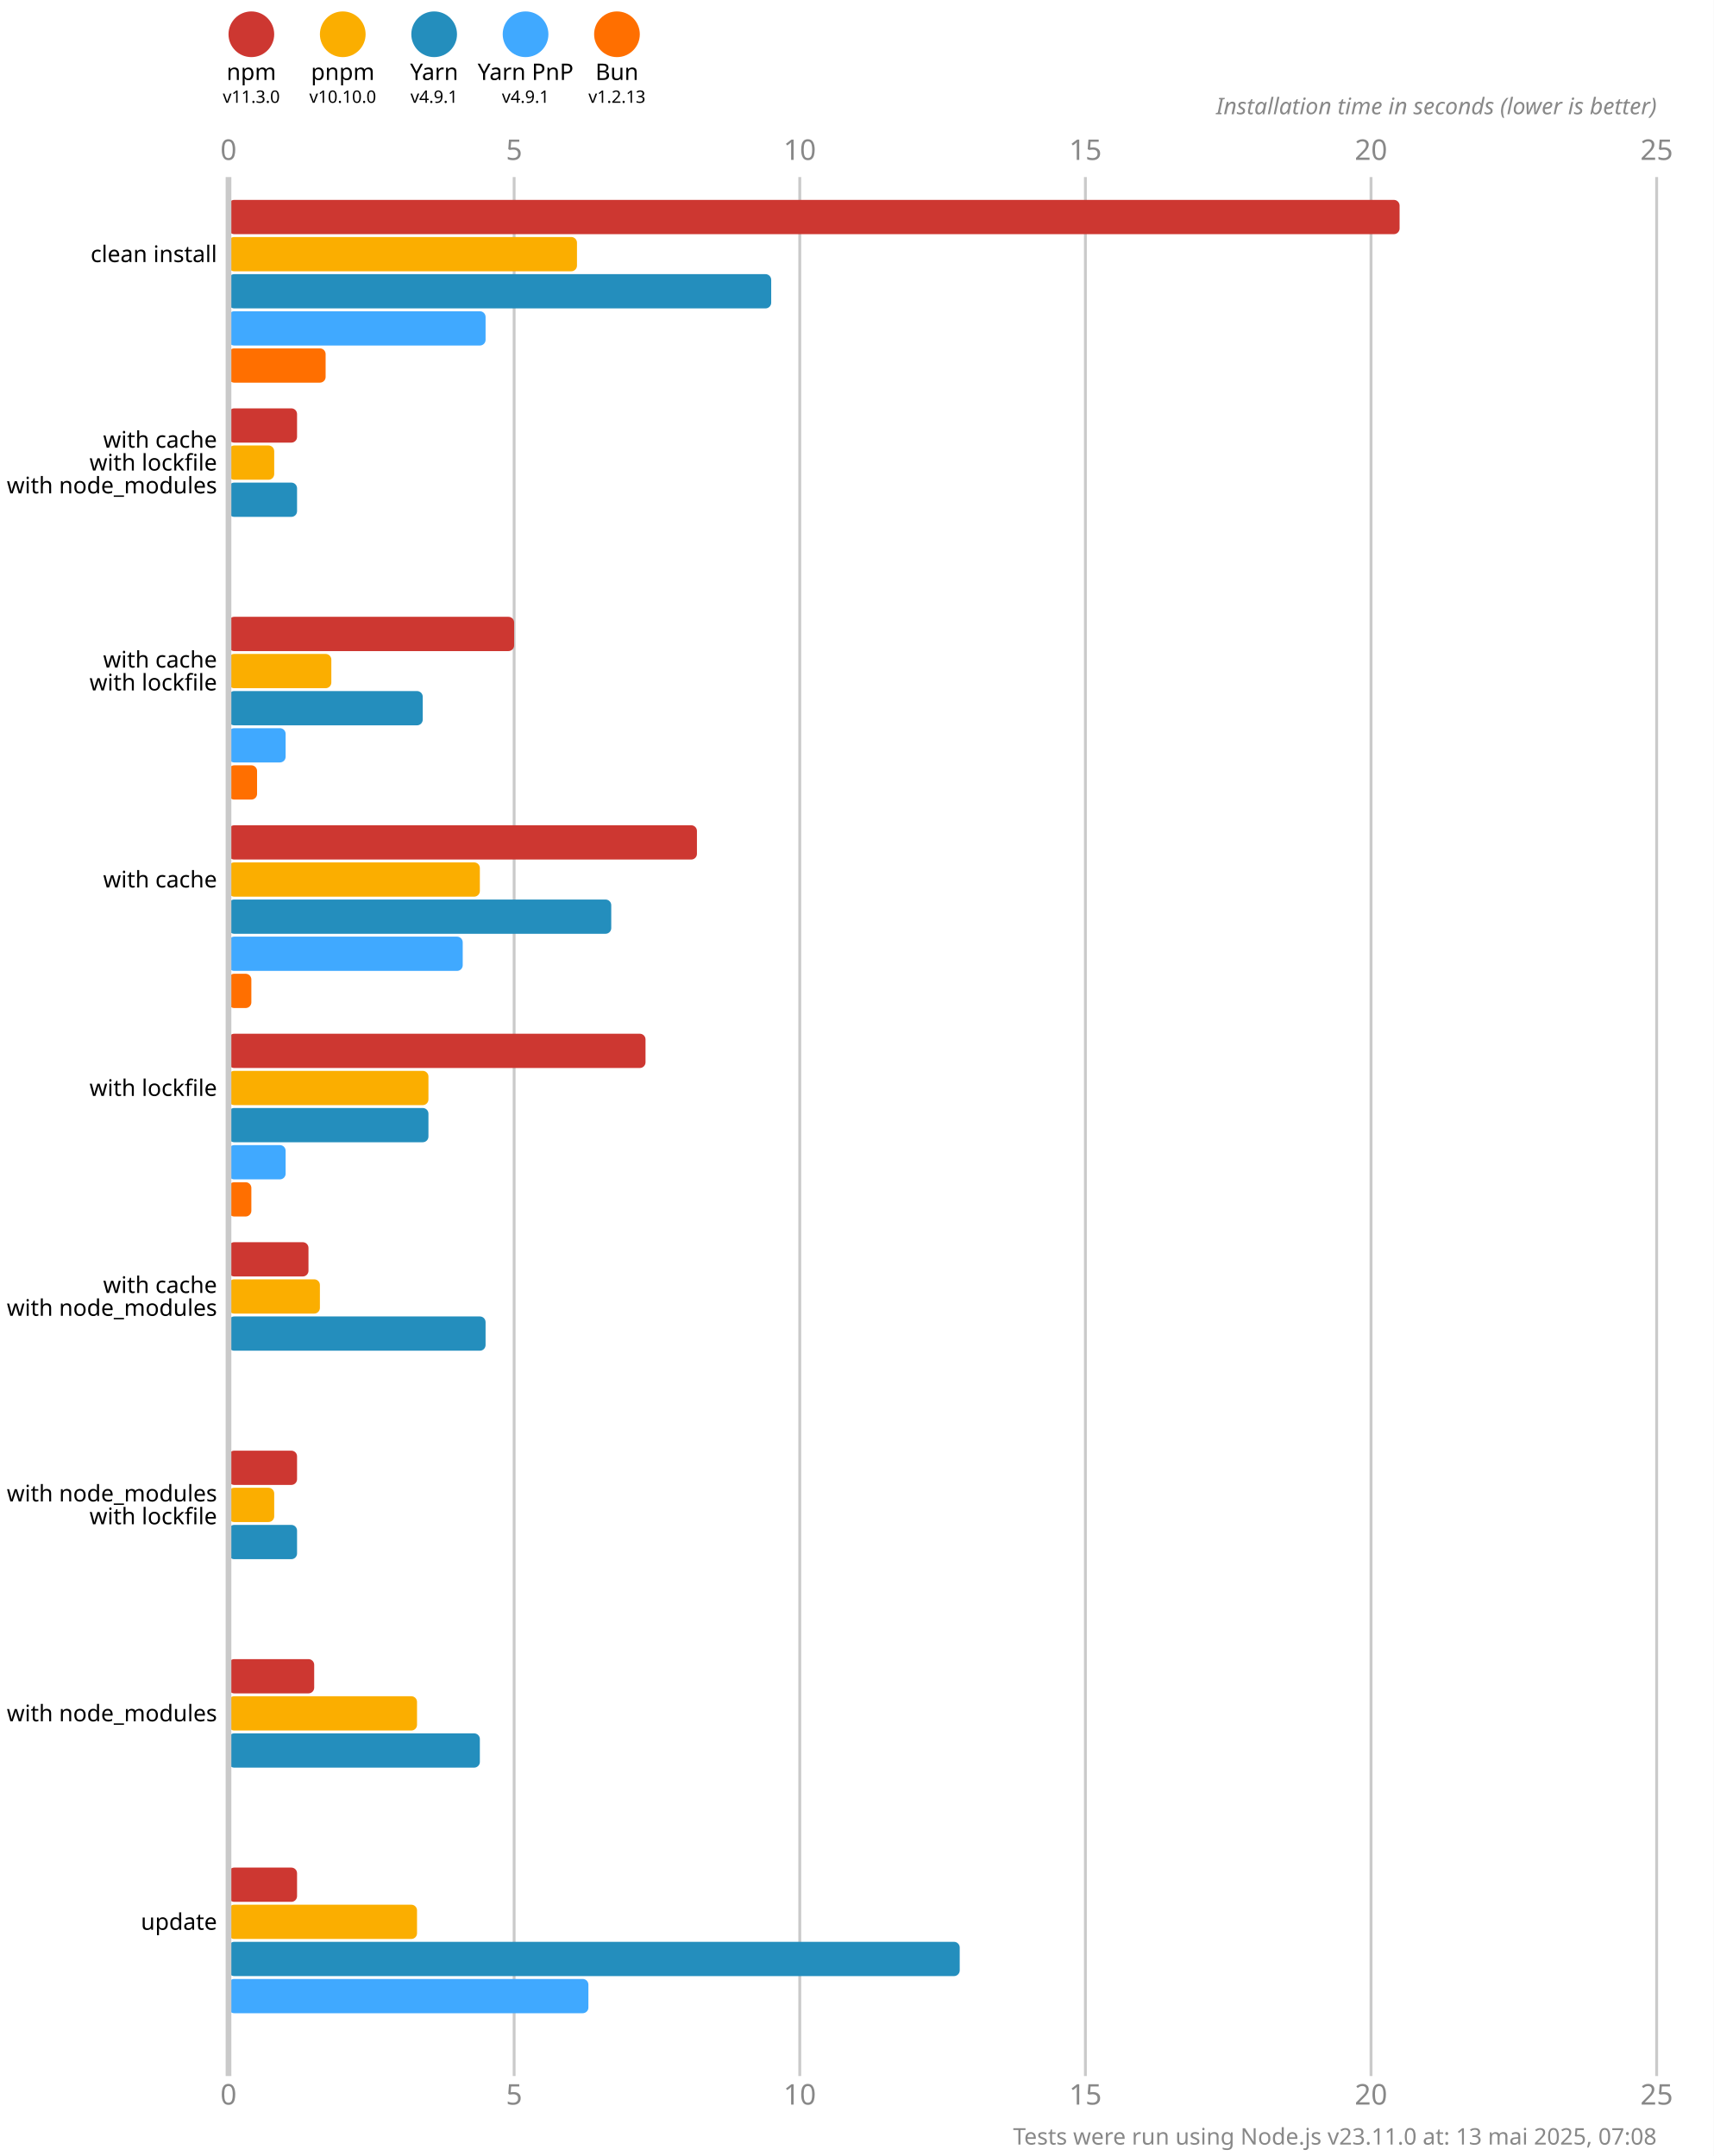
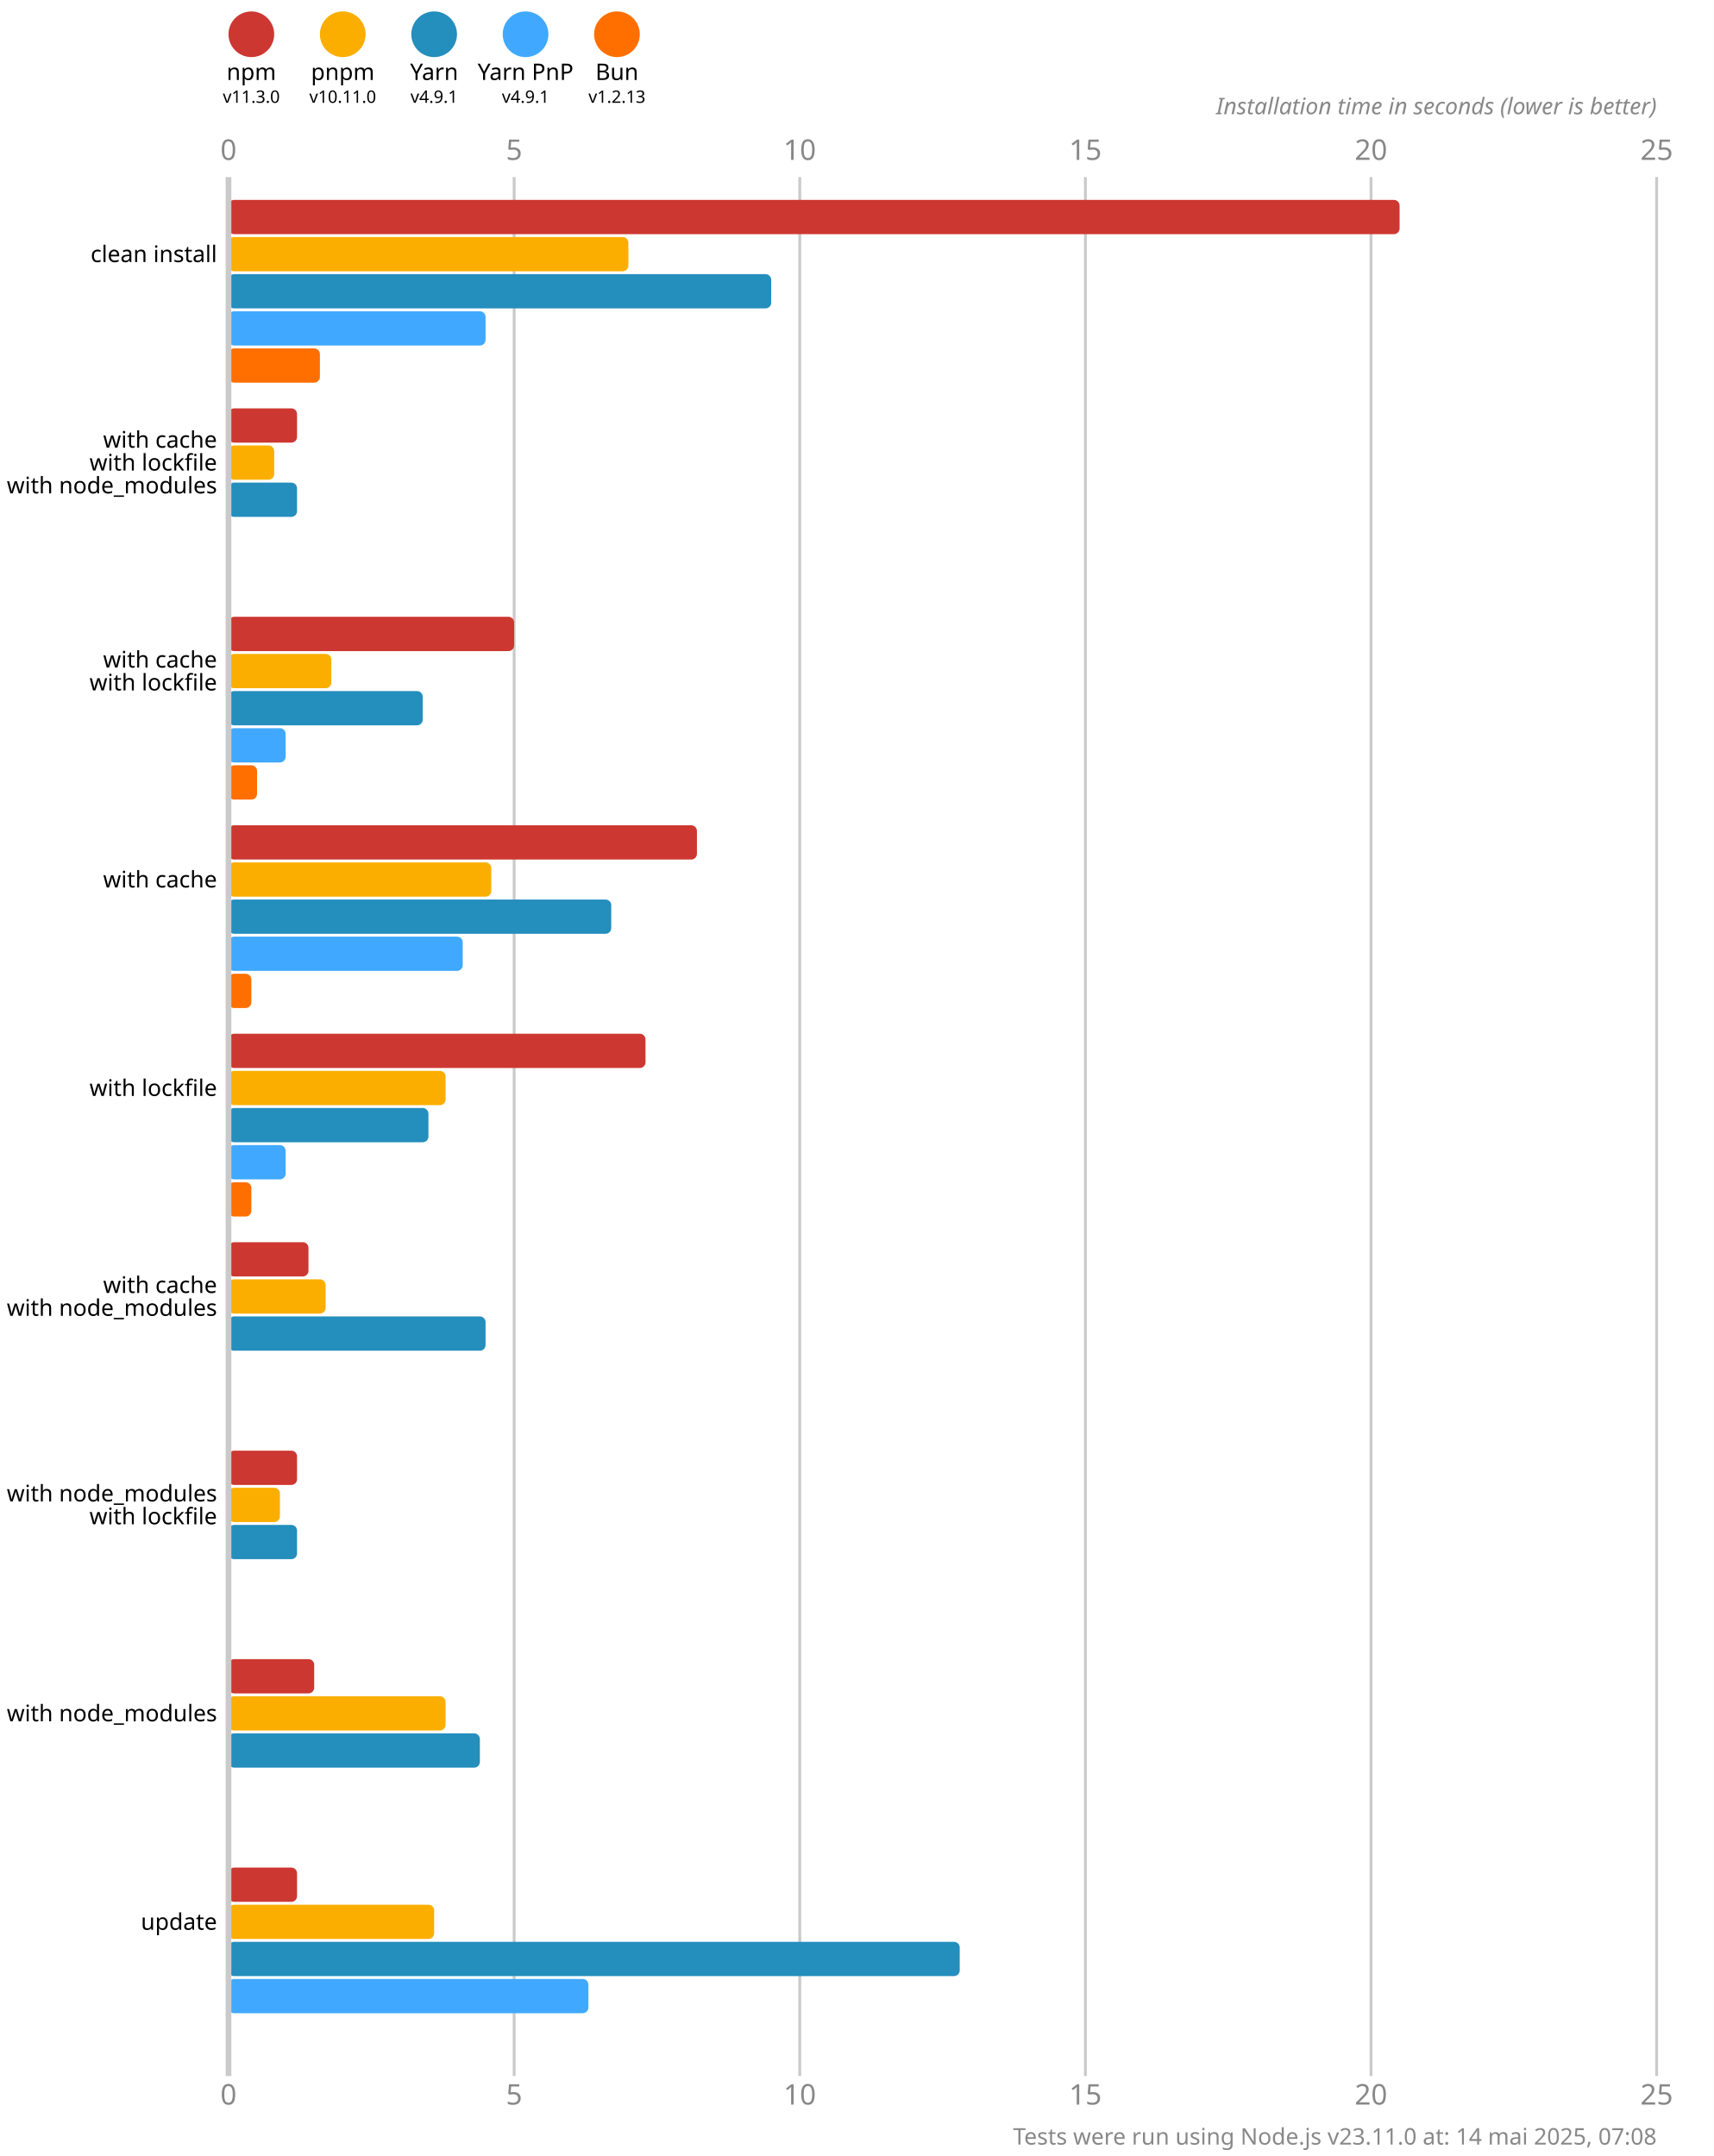
<svg xmlns="http://www.w3.org/2000/svg" version="1.1" viewBox="0 0 300 377.5">
  <style>
    .font { font-family: sans-serif; }
    .s3 { font-size: 3px; }
    .s4 { font-size: 4px; }
    .s5 { font-size: 5px; }
    .line { stroke: #cacaca; }
    .width { stroke-width: 0.5; }
    .text { fill: #888; }
  </style>
  <rect x="0" y="0" width="300" height="377.5" fill="#fff" />
  <circle cx="44" cy="6" r="4" fill="#cd3731" />
  <text x="44" y="14" class="font s4" text-anchor="middle">npm</text>
  <text x="44" y="18" class="font s3" text-anchor="middle">v11.3.0</text>
  <circle cx="60" cy="6" r="4" fill="#fbae00" />
  <text x="60" y="14" class="font s4" text-anchor="middle">pnpm</text>
-   <text x="60" y="18" class="font s3" text-anchor="middle">v10.10.0</text>
+   <text x="60" y="18" class="font s3" text-anchor="middle">v10.11.0</text>
  <circle cx="76" cy="6" r="4" fill="#248ebd" />
  <text x="76" y="14" class="font s4" text-anchor="middle">Yarn</text>
  <text x="76" y="18" class="font s3" text-anchor="middle">v4.9.1</text>
  <circle cx="92" cy="6" r="4" fill="#40a9ff" />
  <text x="92" y="14" class="font s4" text-anchor="middle">Yarn PnP</text>
  <text x="92" y="18" class="font s3" text-anchor="middle">v4.9.1</text>
  <circle cx="108" cy="6" r="4" fill="#ff6f00" />
  <text x="108" y="14" class="font s4" text-anchor="middle">Bun</text>
  <text x="108" y="18" class="font s3" text-anchor="middle">v1.2.13</text>
  <text x="40" y="28" class="font s5 text" text-anchor="middle">0</text>
  <text x="40" y="368.5" class="font s5 text" text-anchor="middle">0</text>
  <line x1="90" y1="31" x2="90" y2="363.5" class="line width" />
  <text x="90" y="28" class="font s5 text" text-anchor="middle">5</text>
  <text x="90" y="368.5" class="font s5 text" text-anchor="middle">5</text>
  <line x1="140" y1="31" x2="140" y2="363.5" class="line width" />
  <text x="140" y="28" class="font s5 text" text-anchor="middle">10</text>
  <text x="140" y="368.5" class="font s5 text" text-anchor="middle">10</text>
  <line x1="190" y1="31" x2="190" y2="363.5" class="line width" />
  <text x="190" y="28" class="font s5 text" text-anchor="middle">15</text>
  <text x="190" y="368.5" class="font s5 text" text-anchor="middle">15</text>
  <line x1="240" y1="31" x2="240" y2="363.5" class="line width" />
  <text x="240" y="28" class="font s5 text" text-anchor="middle">20</text>
  <text x="240" y="368.5" class="font s5 text" text-anchor="middle">20</text>
  <line x1="290" y1="31" x2="290" y2="363.5" class="line width" />
  <text x="290" y="28" class="font s5 text" text-anchor="middle">25</text>
  <text x="290" y="368.5" class="font s5 text" text-anchor="middle">25</text>
  <text x="290" y="20" class="font s4 text" font-style="italic" text-anchor="end">Installation time in seconds (lower is better)</text>
  <rect x="40" y="35" width="205" height="6" fill="#cd3731" rx="1" ry="1" />
-   <rect x="40" y="41.5" width="61" height="6" fill="#fbae00" rx="1" ry="1" />
+   <rect x="40" y="41.5" width="70" height="6" fill="#fbae00" rx="1" ry="1" />
  <rect x="40" y="48" width="95" height="6" fill="#248ebd" rx="1" ry="1" />
  <rect x="40" y="54.5" width="45" height="6" fill="#40a9ff" rx="1" ry="1" />
-   <rect x="40" y="61" width="17" height="6" fill="#ff6f00" rx="1" ry="1" />
+   <rect x="40" y="61" width="16" height="6" fill="#ff6f00" rx="1" ry="1" />
  <rect x="40" y="71.5" width="12" height="6" fill="#cd3731" rx="1" ry="1" />
  <rect x="40" y="78" width="8" height="6" fill="#fbae00" rx="1" ry="1" />
  <rect x="40" y="84.5" width="12" height="6" fill="#248ebd" rx="1" ry="1" />
  <rect x="40" y="91" width="0" height="6" fill="#40a9ff" rx="1" ry="1" />
  <rect x="40" y="97.5" width="0" height="6" fill="#ff6f00" rx="1" ry="1" />
  <rect x="40" y="108" width="50" height="6" fill="#cd3731" rx="1" ry="1" />
  <rect x="40" y="114.5" width="18" height="6" fill="#fbae00" rx="1" ry="1" />
  <rect x="40" y="121" width="34" height="6" fill="#248ebd" rx="1" ry="1" />
  <rect x="40" y="127.5" width="10" height="6" fill="#40a9ff" rx="1" ry="1" />
  <rect x="40" y="134" width="5" height="6" fill="#ff6f00" rx="1" ry="1" />
  <rect x="40" y="144.5" width="82" height="6" fill="#cd3731" rx="1" ry="1" />
-   <rect x="40" y="151" width="44" height="6" fill="#fbae00" rx="1" ry="1" />
+   <rect x="40" y="151" width="46" height="6" fill="#fbae00" rx="1" ry="1" />
  <rect x="40" y="157.5" width="67" height="6" fill="#248ebd" rx="1" ry="1" />
  <rect x="40" y="164" width="41" height="6" fill="#40a9ff" rx="1" ry="1" />
  <rect x="40" y="170.5" width="4" height="6" fill="#ff6f00" rx="1" ry="1" />
  <rect x="40" y="181" width="73" height="6" fill="#cd3731" rx="1" ry="1" />
-   <rect x="40" y="187.5" width="35" height="6" fill="#fbae00" rx="1" ry="1" />
+   <rect x="40" y="187.5" width="38" height="6" fill="#fbae00" rx="1" ry="1" />
  <rect x="40" y="194" width="35" height="6" fill="#248ebd" rx="1" ry="1" />
  <rect x="40" y="200.5" width="10" height="6" fill="#40a9ff" rx="1" ry="1" />
  <rect x="40" y="207" width="4" height="6" fill="#ff6f00" rx="1" ry="1" />
  <rect x="40" y="217.5" width="14" height="6" fill="#cd3731" rx="1" ry="1" />
-   <rect x="40" y="224" width="16" height="6" fill="#fbae00" rx="1" ry="1" />
+   <rect x="40" y="224" width="17" height="6" fill="#fbae00" rx="1" ry="1" />
  <rect x="40" y="230.5" width="45" height="6" fill="#248ebd" rx="1" ry="1" />
  <rect x="40" y="237" width="0" height="6" fill="#40a9ff" rx="1" ry="1" />
  <rect x="40" y="243.5" width="0" height="6" fill="#ff6f00" rx="1" ry="1" />
  <rect x="40" y="254" width="12" height="6" fill="#cd3731" rx="1" ry="1" />
-   <rect x="40" y="260.5" width="8" height="6" fill="#fbae00" rx="1" ry="1" />
+   <rect x="40" y="260.5" width="9" height="6" fill="#fbae00" rx="1" ry="1" />
  <rect x="40" y="267" width="12" height="6" fill="#248ebd" rx="1" ry="1" />
  <rect x="40" y="273.5" width="0" height="6" fill="#40a9ff" rx="1" ry="1" />
  <rect x="40" y="280" width="0" height="6" fill="#ff6f00" rx="1" ry="1" />
  <rect x="40" y="290.5" width="15" height="6" fill="#cd3731" rx="1" ry="1" />
-   <rect x="40" y="297" width="33" height="6" fill="#fbae00" rx="1" ry="1" />
+   <rect x="40" y="297" width="38" height="6" fill="#fbae00" rx="1" ry="1" />
  <rect x="40" y="303.5" width="44" height="6" fill="#248ebd" rx="1" ry="1" />
  <rect x="40" y="310" width="0" height="6" fill="#40a9ff" rx="1" ry="1" />
  <rect x="40" y="316.5" width="0" height="6" fill="#ff6f00" rx="1" ry="1" />
  <rect x="40" y="327" width="12" height="6" fill="#cd3731" rx="1" ry="1" />
-   <rect x="40" y="333.5" width="33" height="6" fill="#fbae00" rx="1" ry="1" />
+   <rect x="40" y="333.5" width="36" height="6" fill="#fbae00" rx="1" ry="1" />
  <rect x="40" y="340" width="128" height="6" fill="#248ebd" rx="1" ry="1" />
  <rect x="40" y="346.5" width="63" height="6" fill="#40a9ff" rx="1" ry="1" />
  <rect x="40" y="353" width="0" height="6" fill="#ff6f00" rx="1" ry="1" />
  <line x1="40" y1="31" x2="40" y2="363.5" class="line" />
  <text x="38" y="44.5" class="font s4" dominant-baseline="middle" text-anchor="end">clean install</text>
  <text x="38" y="77" class="font s4" dominant-baseline="middle" text-anchor="end">with cache</text>
  <text x="38" y="81" class="font s4" dominant-baseline="middle" text-anchor="end">with lockfile</text>
  <text x="38" y="85" class="font s4" dominant-baseline="middle" text-anchor="end">with node_modules</text>
  <text x="38" y="115.5" class="font s4" dominant-baseline="middle" text-anchor="end">with cache</text>
  <text x="38" y="119.5" class="font s4" dominant-baseline="middle" text-anchor="end">with lockfile</text>
  <text x="38" y="154" class="font s4" dominant-baseline="middle" text-anchor="end">with cache</text>
  <text x="38" y="190.5" class="font s4" dominant-baseline="middle" text-anchor="end">with lockfile</text>
  <text x="38" y="225" class="font s4" dominant-baseline="middle" text-anchor="end">with cache</text>
  <text x="38" y="229" class="font s4" dominant-baseline="middle" text-anchor="end">with node_modules</text>
  <text x="38" y="261.5" class="font s4" dominant-baseline="middle" text-anchor="end">with node_modules</text>
  <text x="38" y="265.5" class="font s4" dominant-baseline="middle" text-anchor="end">with lockfile</text>
  <text x="38" y="300" class="font s4" dominant-baseline="middle" text-anchor="end">with node_modules</text>
  <text x="38" y="336.5" class="font s4" dominant-baseline="middle" text-anchor="end">update</text>
-   <text x="290" y="375.5" class="font s4 text" text-anchor="end">Tests were run using Node.js v23.11.0 at: 13 mai 2025, 07:08</text>
+   <text x="290" y="375.5" class="font s4 text" text-anchor="end">Tests were run using Node.js v23.11.0 at: 14 mai 2025, 07:08</text>
</svg>
